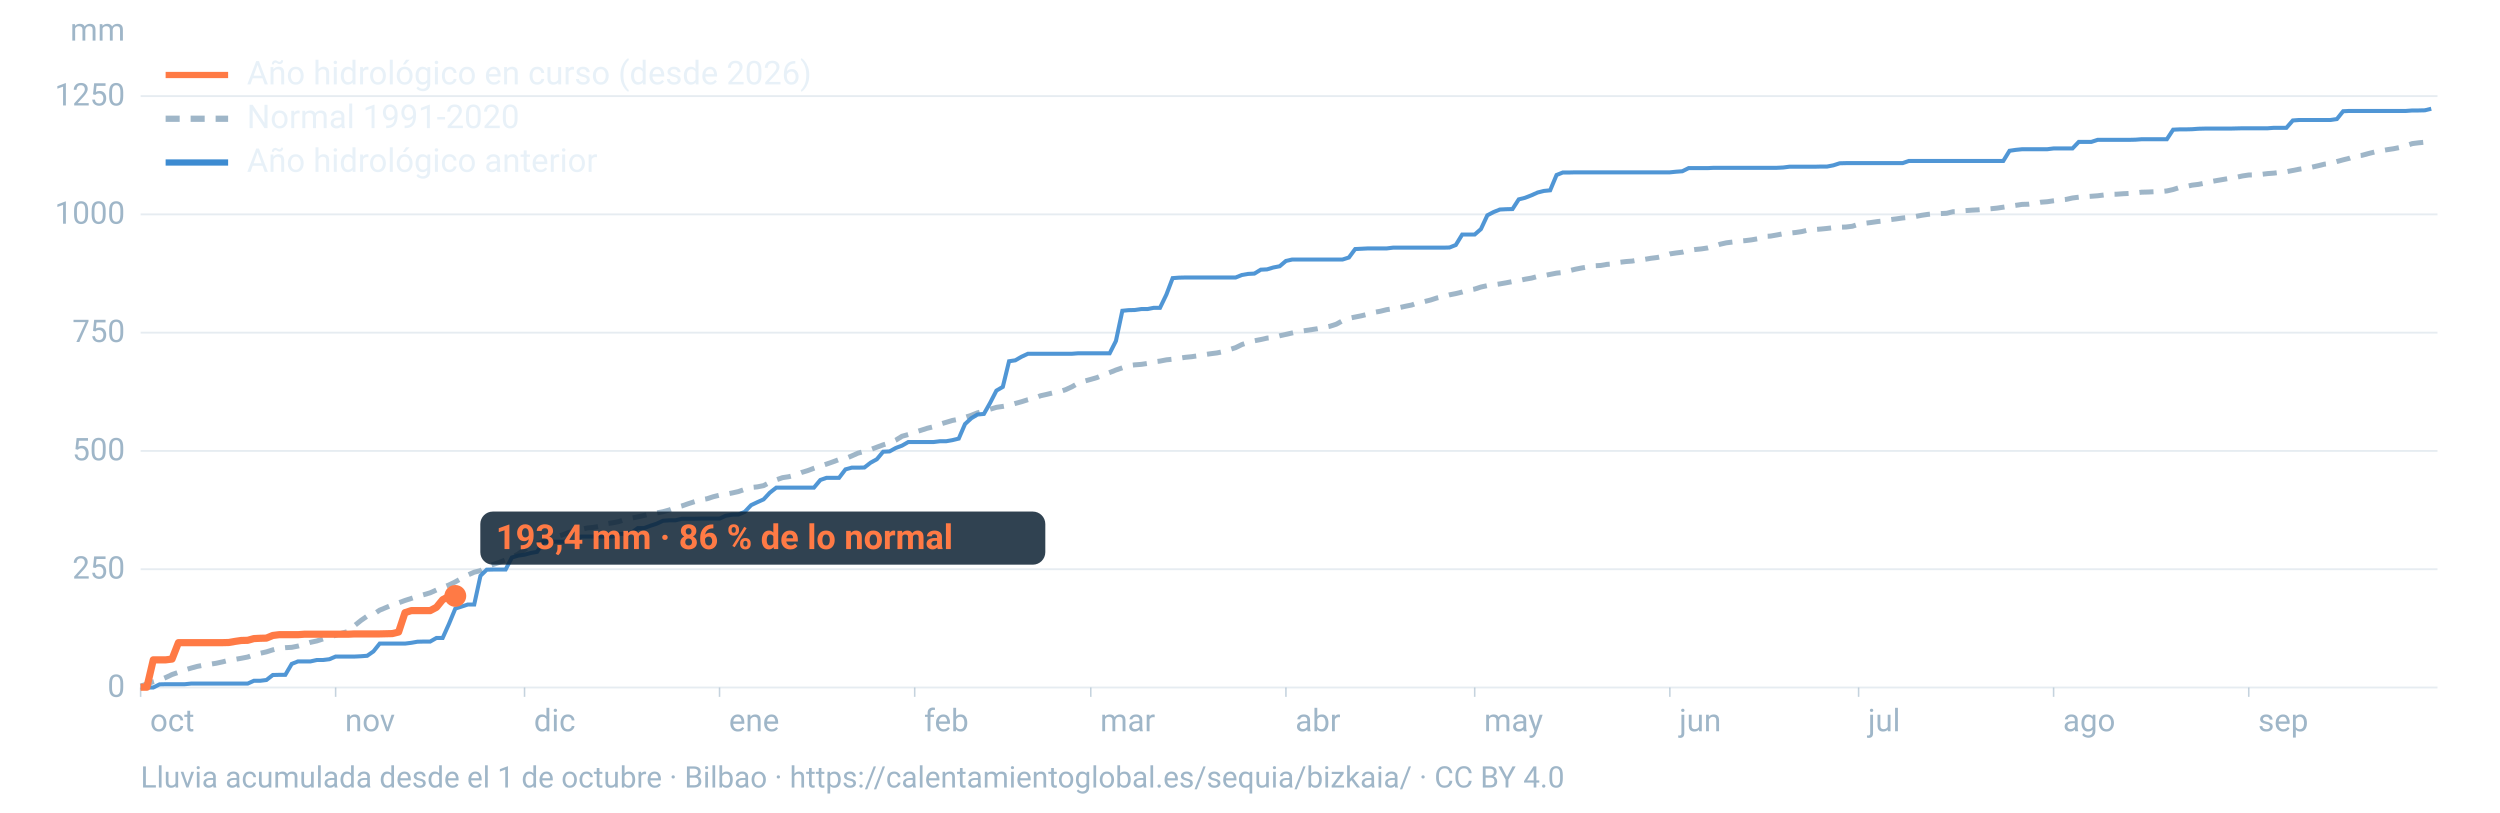
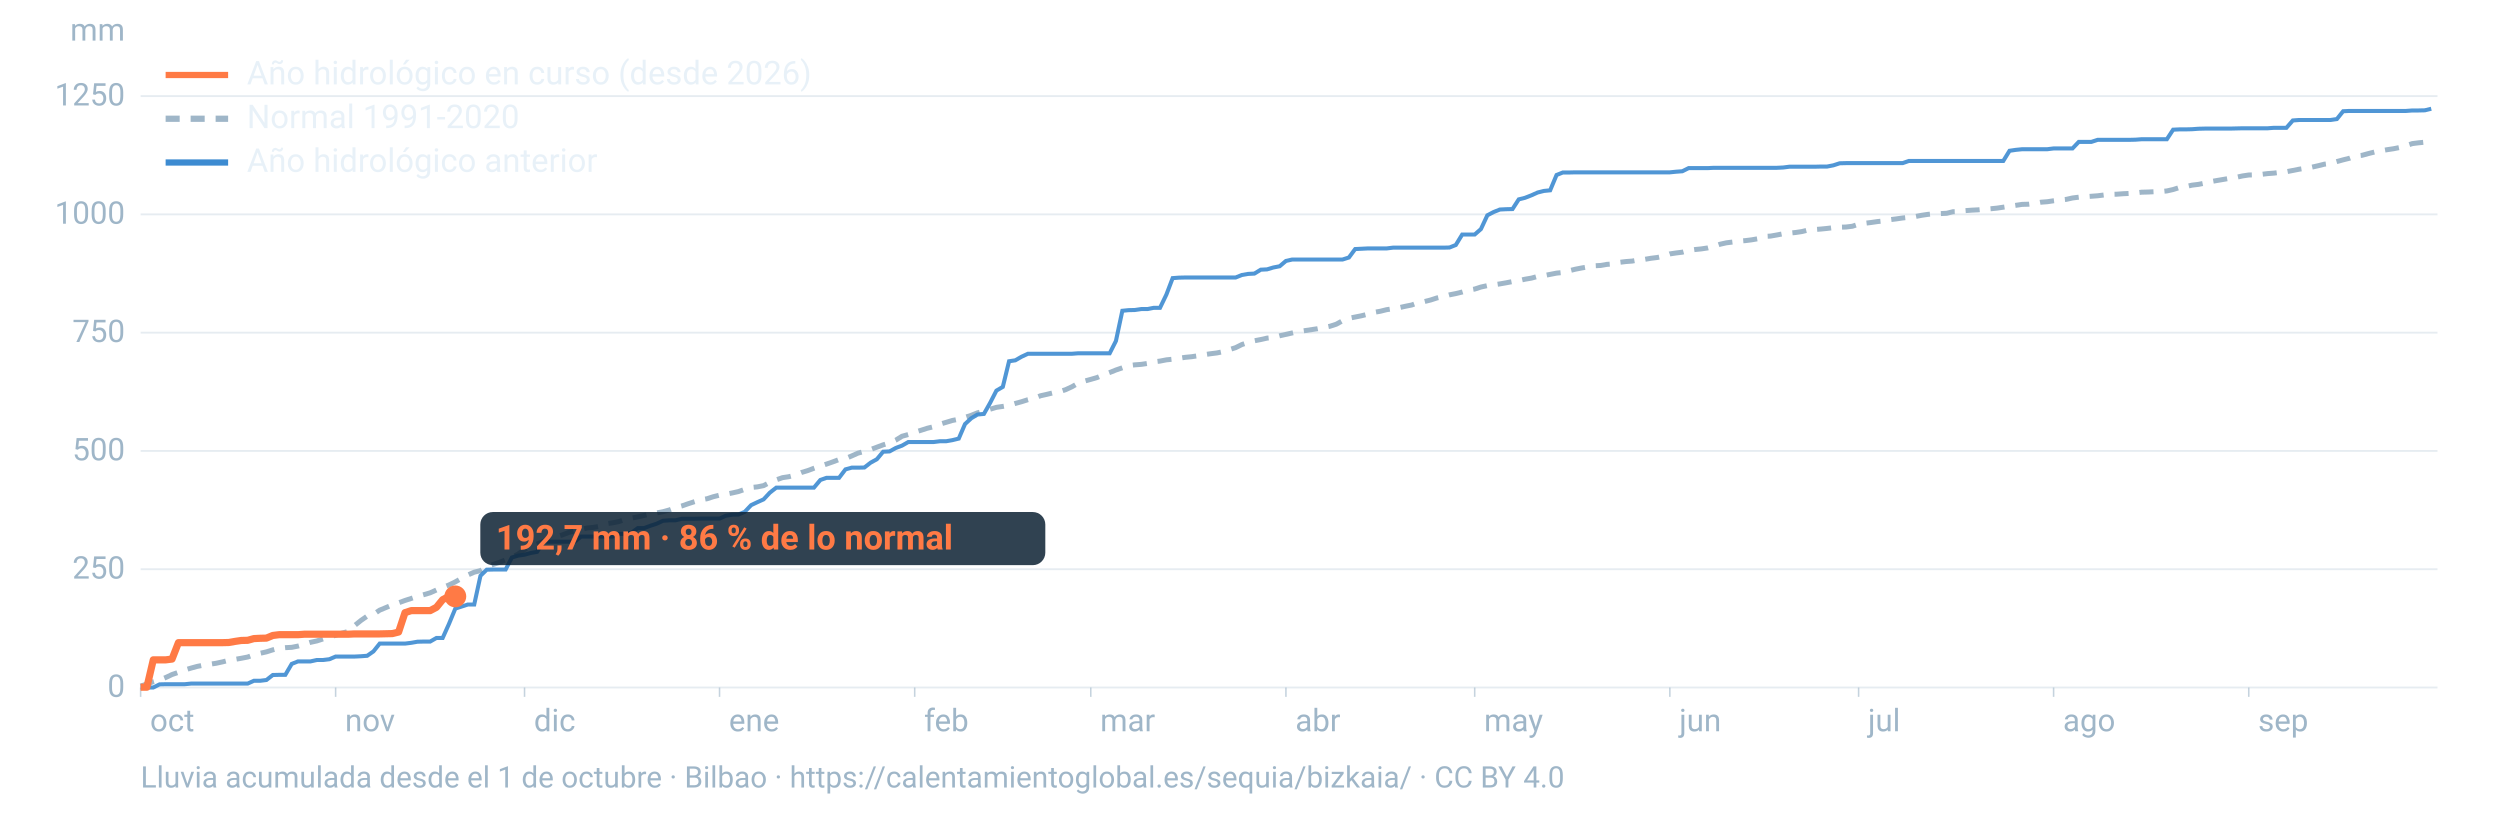
<svg xmlns="http://www.w3.org/2000/svg" viewBox="0 0 1600 520" width="1600" height="520" role="img" aria-labelledby="t d" font-family="-apple-system,BlinkMacSystemFont,'Segoe UI',Roboto,Helvetica,Arial,sans-serif">
  <line x1="90" x2="1560" y1="440.0" y2="440.0" stroke="#9fb6c8" stroke-opacity="0.25" stroke-width="1.2" />
  <text x="80" y="446.0" font-size="20" fill="#9fb6c8" text-anchor="end">0</text>
  <line x1="90" x2="1560" y1="364.3" y2="364.3" stroke="#9fb6c8" stroke-opacity="0.25" stroke-width="1.2" />
  <text x="80" y="370.3" font-size="20" fill="#9fb6c8" text-anchor="end">250</text>
  <line x1="90" x2="1560" y1="288.6" y2="288.6" stroke="#9fb6c8" stroke-opacity="0.25" stroke-width="1.2" />
  <text x="80" y="294.6" font-size="20" fill="#9fb6c8" text-anchor="end">500</text>
  <line x1="90" x2="1560" y1="212.9" y2="212.9" stroke="#9fb6c8" stroke-opacity="0.25" stroke-width="1.2" />
  <text x="80" y="218.9" font-size="20" fill="#9fb6c8" text-anchor="end">750</text>
  <line x1="90" x2="1560" y1="137.2" y2="137.2" stroke="#9fb6c8" stroke-opacity="0.25" stroke-width="1.2" />
  <text x="80" y="143.2" font-size="20" fill="#9fb6c8" text-anchor="end">1000</text>
  <line x1="90" x2="1560" y1="61.5" y2="61.5" stroke="#9fb6c8" stroke-opacity="0.25" stroke-width="1.2" />
  <text x="80" y="67.5" font-size="20" fill="#9fb6c8" text-anchor="end">1250</text>
  <text x="80" y="26" font-size="20" fill="#9fb6c8" text-anchor="end">mm</text>
  <text x="96.0" y="468" font-size="20" fill="#9fb6c8">oct</text>
  <line x1="90.0" x2="90.0" y1="440" y2="446" stroke="#9fb6c8" stroke-opacity="0.6" />
  <text x="220.8" y="468" font-size="20" fill="#9fb6c8">nov</text>
  <line x1="214.8" x2="214.8" y1="440" y2="446" stroke="#9fb6c8" stroke-opacity="0.6" />
  <text x="341.7" y="468" font-size="20" fill="#9fb6c8">dic</text>
  <line x1="335.7" x2="335.7" y1="440" y2="446" stroke="#9fb6c8" stroke-opacity="0.6" />
  <text x="466.5" y="468" font-size="20" fill="#9fb6c8">ene</text>
  <line x1="460.5" x2="460.5" y1="440" y2="446" stroke="#9fb6c8" stroke-opacity="0.6" />
  <text x="591.4" y="468" font-size="20" fill="#9fb6c8">feb</text>
  <line x1="585.4" x2="585.4" y1="440" y2="446" stroke="#9fb6c8" stroke-opacity="0.6" />
  <text x="704.1" y="468" font-size="20" fill="#9fb6c8">mar</text>
  <line x1="698.1" x2="698.1" y1="440" y2="446" stroke="#9fb6c8" stroke-opacity="0.6" />
  <text x="829.0" y="468" font-size="20" fill="#9fb6c8">abr</text>
  <line x1="823.0" x2="823.0" y1="440" y2="446" stroke="#9fb6c8" stroke-opacity="0.6" />
  <text x="949.8" y="468" font-size="20" fill="#9fb6c8">may</text>
  <line x1="943.8" x2="943.8" y1="440" y2="446" stroke="#9fb6c8" stroke-opacity="0.6" />
  <text x="1074.7" y="468" font-size="20" fill="#9fb6c8">jun</text>
  <line x1="1068.7" x2="1068.7" y1="440" y2="446" stroke="#9fb6c8" stroke-opacity="0.6" />
  <text x="1195.5" y="468" font-size="20" fill="#9fb6c8">jul</text>
  <line x1="1189.5" x2="1189.5" y1="440" y2="446" stroke="#9fb6c8" stroke-opacity="0.6" />
  <text x="1320.3" y="468" font-size="20" fill="#9fb6c8">ago</text>
  <line x1="1314.3" x2="1314.3" y1="440" y2="446" stroke="#9fb6c8" stroke-opacity="0.6" />
  <text x="1445.2" y="468" font-size="20" fill="#9fb6c8">sep</text>
  <line x1="1439.2" x2="1439.2" y1="440" y2="446" stroke="#9fb6c8" stroke-opacity="0.6" />
  <path d="M90.0,439.1L94.0,437.7L98.1,436.3L102.1,435.2L106.1,433.6L110.1,431.7L114.2,430.3L118.2,428.8L122.2,427.6L126.2,426.5L130.3,425.7L134.3,425.1L138.3,424.5L142.4,423.6L146.4,422.6L150.4,422.0L154.4,421.3L158.5,420.5L162.5,419.1L166.5,418.1L170.5,417.2L174.6,415.9L178.6,414.9L182.6,414.5L186.7,414.3L190.7,413.5L194.7,412.4L198.7,411.1L202.8,410.2L206.8,408.9L210.8,407.7L214.8,406.6L218.9,405.2L222.9,404.1L226.9,400.4L231.0,397.1L235.0,394.3L239.0,393.2L243.0,390.5L247.1,388.8L251.1,387.1L255.1,385.8L259.2,384.3L263.2,383.0L267.2,381.7L271.2,380.6L275.3,379.4L279.3,377.6L283.3,376.0L287.3,374.4L291.4,372.4L295.4,370.1L299.4,368.0L303.5,366.2L307.5,365.2L311.5,362.6L315.5,361.3L319.6,359.9L323.6,358.3L327.6,356.7L331.6,354.6L335.7,351.7L339.7,349.8L343.7,348.2L347.8,346.5L351.8,344.5L355.8,343.5L359.8,342.4L363.9,340.8L367.9,339.8L371.9,338.8L375.9,337.9L380.0,337.5L384.0,336.8L388.0,335.2L392.1,334.6L396.1,333.8L400.1,332.4L404.1,331.6L408.2,330.8L412.2,329.9L416.2,328.9L420.2,328.3L424.3,327.5L428.3,326.4L432.3,324.9L436.4,323.8L440.4,322.4L444.4,321.1L448.4,319.9L452.5,319.2L456.5,317.9L460.5,316.9L464.5,316.3L468.6,315.5L472.6,314.6L476.6,313.2L480.7,312.0L484.7,311.6L488.7,310.8L492.7,308.7L496.8,307.1L500.8,305.7L504.8,305.1L508.8,304.1L512.9,302.4L516.9,301.2L520.9,299.7L525.0,298.3L529.0,297.0L533.0,295.6L537.0,294.1L541.1,293.5L545.1,291.8L549.1,290.0L553.2,288.9L557.2,287.7L561.2,286.2L565.2,284.7L569.3,283.5L573.3,281.7L577.3,279.2L581.3,278.1L585.4,276.6L589.4,275.4L593.4,274.1L597.5,273.1L601.5,271.5L605.5,270.3L609.5,269.1L613.6,268.3L617.6,267.1L621.6,265.8L625.6,264.2L629.7,263.1L633.7,261.9L637.7,260.7L641.8,260.1L645.8,259.4L649.8,258.2L653.8,257.1L657.9,255.8L661.9,254.9L665.9,253.3L669.9,252.4L674.0,251.4L678.0,250.7L682.0,249.4L686.1,247.5L690.1,245.2L694.1,243.9L698.1,242.8L702.2,241.6L706.2,239.9L710.2,238.4L714.2,236.8L718.3,235.4L722.3,234.0L726.3,233.5L730.4,233.2L734.4,232.6L738.4,231.6L742.4,231.1L746.5,230.3L750.5,229.9L754.5,229.3L758.5,228.7L762.6,228.3L766.6,227.7L770.6,227.0L774.7,226.4L778.7,225.9L782.7,225.1L786.7,223.8L790.8,222.5L794.8,220.5L798.8,219.2L802.8,218.1L806.9,217.3L810.9,216.4L814.9,216.0L819.0,214.9L823.0,214.0L827.0,213.1L831.0,212.2L835.1,211.6L839.1,211.0L843.1,210.4L847.2,209.6L851.2,208.8L855.2,207.5L859.2,205.3L863.3,203.7L867.3,202.9L871.3,202.1L875.3,201.1L879.4,199.9L883.4,199.2L887.4,198.2L891.5,197.6L895.5,196.9L899.5,196.0L903.5,195.2L907.6,193.7L911.6,193.0L915.6,192.0L919.6,190.7L923.7,189.8L927.7,188.7L931.7,187.9L935.8,186.9L939.8,185.7L943.8,185.0L947.8,183.7L951.9,182.8L955.9,182.3L959.9,181.7L963.9,181.0L968.0,180.2L972.0,179.6L976.0,178.7L980.1,178.0L984.1,176.9L988.1,176.4L992.1,175.6L996.2,174.8L1000.2,174.4L1004.2,173.3L1008.2,172.3L1012.3,171.5L1016.3,170.8L1020.3,170.1L1024.4,169.9L1028.4,169.2L1032.4,168.9L1036.4,167.9L1040.5,167.4L1044.5,167.1L1048.5,166.4L1052.5,166.0L1056.6,165.3L1060.6,164.8L1064.6,164.0L1068.7,162.5L1072.7,161.9L1076.7,161.4L1080.7,160.3L1084.8,159.7L1088.8,159.3L1092.8,158.7L1096.8,157.7L1100.9,156.3L1104.9,155.4L1108.9,154.9L1113.0,154.3L1117.0,154.0L1121.0,153.5L1125.0,152.8L1129.1,151.3L1133.1,151.1L1137.1,150.4L1141.2,149.6L1145.2,149.2L1149.2,148.8L1153.2,148.2L1157.3,147.2L1161.3,146.9L1165.3,146.6L1169.3,146.2L1173.4,145.7L1177.4,145.4L1181.4,145.3L1185.5,144.8L1189.5,143.5L1193.5,142.9L1197.5,142.4L1201.6,141.8L1205.6,141.4L1209.6,140.6L1213.6,140.1L1217.7,139.5L1221.7,139.1L1225.7,138.6L1229.8,137.8L1233.8,137.2L1237.8,136.8L1241.8,136.7L1245.9,136.5L1249.9,135.5L1253.9,135.4L1257.9,134.8L1262.0,134.5L1266.0,134.3L1270.0,133.9L1274.1,133.6L1278.1,133.2L1282.1,132.6L1286.1,132.0L1290.2,131.4L1294.2,130.8L1298.2,130.7L1302.2,130.2L1306.3,129.4L1310.3,129.1L1314.3,128.5L1318.4,128.0L1322.4,127.6L1326.4,126.7L1330.4,126.2L1334.5,125.9L1338.5,125.6L1342.5,125.3L1346.5,124.8L1350.6,124.4L1354.6,124.3L1358.6,124.0L1362.7,123.8L1366.7,123.5L1370.7,123.0L1374.7,122.9L1378.8,122.7L1382.8,122.6L1386.8,122.2L1390.8,121.3L1394.9,120.0L1398.9,119.4L1402.9,118.5L1407.0,118.0L1411.0,117.2L1415.0,116.2L1419.0,115.5L1423.1,114.8L1427.1,114.1L1431.1,113.5L1435.2,112.6L1439.2,112.0L1443.2,111.9L1447.2,111.6L1451.3,111.1L1455.3,110.8L1459.3,110.3L1463.3,109.9L1467.4,109.1L1471.4,108.3L1475.4,107.7L1479.5,107.0L1483.5,106.1L1487.5,105.1L1491.5,104.6L1495.6,103.4L1499.6,102.3L1503.6,101.3L1507.6,99.8L1511.7,99.4L1515.7,98.3L1519.7,97.3L1523.8,96.5L1527.8,95.8L1531.8,95.2L1535.8,94.4L1539.9,93.2L1543.9,91.9L1547.9,91.4L1551.9,91.0L1556.0,90.6" fill="none" stroke="#9fb6c8" stroke-width="3.2" stroke-dasharray="9 7" />
  <path d="M90.0,440.0L94.0,440.0L98.1,440.0L102.1,438.0L106.1,437.9L110.1,437.9L114.2,437.9L118.2,437.9L122.2,437.5L126.2,437.5L130.3,437.5L134.3,437.5L138.3,437.5L142.4,437.5L146.4,437.5L150.4,437.5L154.4,437.5L158.5,437.5L162.5,435.7L166.5,435.7L170.5,435.2L174.6,432.0L178.6,431.9L182.6,431.9L186.7,424.9L190.7,423.3L194.7,423.3L198.7,423.3L202.8,422.4L206.8,422.4L210.8,421.9L214.8,420.2L218.9,420.2L222.9,420.2L226.9,420.2L231.0,420.0L235.0,419.7L239.0,416.9L243.0,411.9L247.1,411.9L251.1,411.9L255.1,411.9L259.2,411.9L263.2,411.4L267.2,410.7L271.2,410.6L275.3,410.6L279.3,408.3L283.3,408.3L287.3,399.4L291.4,389.5L295.4,388.2L299.4,386.9L303.5,386.9L307.5,368.5L311.5,364.6L315.5,364.5L319.6,364.5L323.6,364.5L327.6,356.8L331.6,355.6L335.7,355.0L339.7,353.9L343.7,353.2L347.8,346.7L351.8,346.7L355.8,346.7L359.8,346.7L363.9,346.7L367.9,346.6L371.9,343.4L375.9,343.4L380.0,343.4L384.0,343.4L388.0,343.4L392.1,343.4L396.1,341.7L400.1,341.7L404.1,341.0L408.2,338.0L412.2,338.0L416.2,336.5L420.2,335.2L424.3,333.3L428.3,333.0L432.3,333.0L436.4,332.0L440.4,332.0L444.4,332.0L448.4,331.9L452.5,331.9L456.5,331.9L460.5,331.9L464.5,330.1L468.6,329.4L472.6,329.3L476.6,327.6L480.7,323.3L484.7,321.4L488.7,319.6L492.7,315.3L496.8,312.1L500.8,312.1L504.8,312.1L508.8,312.1L512.9,312.1L516.9,312.1L520.9,312.1L525.0,307.2L529.0,305.8L533.0,305.8L537.0,305.8L541.1,300.4L545.1,299.3L549.1,299.3L553.2,299.2L557.2,296.1L561.2,293.9L565.2,289.1L569.3,288.9L573.3,286.7L577.3,285.2L581.3,282.9L585.4,282.9L589.4,282.9L593.4,282.9L597.5,282.9L601.5,282.4L605.5,282.4L609.5,281.7L613.6,280.7L617.6,271.4L621.6,267.7L625.6,265.3L629.7,264.9L633.7,257.8L637.7,250.0L641.8,247.6L645.8,231.2L649.8,230.6L653.8,228.3L657.9,226.4L661.9,226.4L665.9,226.4L669.9,226.4L674.0,226.4L678.0,226.4L682.0,226.4L686.1,226.4L690.1,226.1L694.1,226.1L698.1,226.1L702.2,226.1L706.2,226.1L710.2,226.1L714.2,218.2L718.3,198.9L722.3,198.5L726.3,198.4L730.4,197.8L734.4,197.8L738.4,197.0L742.4,197.0L746.5,188.5L750.5,178.0L754.5,177.7L758.5,177.6L762.6,177.6L766.6,177.6L770.6,177.6L774.7,177.6L778.7,177.6L782.7,177.6L786.7,177.6L790.8,177.6L794.8,176.0L798.8,175.3L802.8,175.1L806.9,172.6L810.9,172.4L814.9,171.2L819.0,170.4L823.0,167.0L827.0,166.1L831.0,166.1L835.1,166.1L839.1,166.1L843.1,166.1L847.2,166.1L851.2,166.1L855.2,166.1L859.2,166.1L863.3,164.8L867.3,159.4L871.3,159.2L875.3,159.0L879.4,159.0L883.4,159.0L887.4,159.0L891.5,158.5L895.5,158.5L899.5,158.5L903.5,158.5L907.6,158.5L911.6,158.5L915.6,158.5L919.6,158.5L923.7,158.5L927.7,158.4L931.7,156.8L935.8,150.1L939.8,150.1L943.8,150.1L947.8,146.6L951.9,137.8L955.9,135.7L959.9,134.1L963.9,133.9L968.0,133.8L972.0,127.6L976.0,126.6L980.1,125.0L984.1,123.2L988.1,122.2L992.1,121.8L996.2,112.0L1000.2,110.4L1004.2,110.4L1008.2,110.3L1012.3,110.3L1016.3,110.3L1020.3,110.3L1024.4,110.3L1028.4,110.3L1032.4,110.3L1036.4,110.3L1040.5,110.3L1044.5,110.3L1048.5,110.3L1052.5,110.3L1056.6,110.3L1060.6,110.3L1064.6,110.3L1068.7,110.3L1072.7,109.9L1076.7,109.6L1080.7,107.6L1084.8,107.6L1088.8,107.6L1092.8,107.6L1096.8,107.4L1100.9,107.4L1104.9,107.4L1108.9,107.4L1113.0,107.4L1117.0,107.4L1121.0,107.4L1125.0,107.4L1129.1,107.4L1133.1,107.4L1137.1,107.4L1141.2,107.2L1145.2,106.7L1149.2,106.7L1153.2,106.7L1157.3,106.7L1161.3,106.7L1165.3,106.6L1169.3,106.6L1173.4,105.8L1177.4,104.5L1181.4,104.4L1185.5,104.4L1189.5,104.4L1193.5,104.4L1197.5,104.4L1201.6,104.4L1205.6,104.4L1209.6,104.4L1213.6,104.4L1217.7,104.4L1221.7,103.0L1225.7,103.0L1229.8,103.0L1233.8,103.0L1237.8,103.0L1241.8,103.0L1245.9,103.0L1249.9,103.0L1253.9,103.0L1257.9,103.0L1262.0,103.0L1266.0,103.0L1270.0,103.0L1274.1,103.0L1278.1,103.0L1282.1,103.0L1286.1,96.5L1290.2,95.9L1294.2,95.5L1298.2,95.5L1302.2,95.5L1306.3,95.5L1310.3,95.5L1314.3,95.0L1318.4,95.0L1322.4,95.0L1326.4,95.0L1330.4,90.8L1334.5,90.8L1338.5,90.8L1342.5,89.5L1346.5,89.5L1350.6,89.5L1354.6,89.5L1358.6,89.5L1362.7,89.5L1366.7,89.4L1370.7,89.1L1374.7,89.1L1378.8,89.1L1382.8,89.1L1386.8,89.1L1390.8,83.0L1394.9,82.8L1398.9,82.8L1402.9,82.7L1407.0,82.4L1411.0,82.3L1415.0,82.3L1419.0,82.3L1423.1,82.3L1427.1,82.3L1431.1,82.2L1435.2,82.1L1439.2,82.1L1443.2,82.1L1447.2,82.1L1451.3,82.1L1455.3,81.8L1459.3,81.8L1463.3,81.8L1467.4,77.1L1471.4,76.8L1475.4,76.8L1479.5,76.8L1483.5,76.8L1487.5,76.8L1491.5,76.8L1495.6,76.2L1499.6,71.2L1503.6,71.0L1507.6,71.0L1511.7,71.0L1515.7,71.0L1519.7,71.0L1523.8,71.0L1527.8,71.0L1531.8,71.0L1535.8,71.0L1539.9,71.0L1543.9,70.7L1547.9,70.7L1551.9,70.6L1556.0,69.6" fill="none" stroke="#3d8bd1" stroke-width="2.6" stroke-opacity="0.9" />
-   <path d="M90.0,439.8L94.0,439.8L98.1,422.3L102.1,422.3L106.1,422.3L110.1,421.8L114.2,411.3L118.2,411.3L122.2,411.3L126.2,411.3L130.3,411.3L134.3,411.3L138.3,411.3L142.4,411.3L146.4,411.2L150.4,410.5L154.4,409.9L158.5,409.8L162.5,408.7L166.5,408.5L170.5,408.4L174.6,406.7L178.6,406.2L182.6,406.2L186.7,406.2L190.7,406.2L194.7,405.9L198.7,405.9L202.8,405.9L206.8,405.9L210.8,405.9L214.8,405.9L218.9,405.9L222.9,405.9L226.9,405.7L231.0,405.7L235.0,405.7L239.0,405.7L243.0,405.7L247.1,405.6L251.1,405.5L255.1,404.5L259.2,392.1L263.2,390.8L267.2,390.8L271.2,390.8L275.3,390.8L279.3,388.7L283.3,383.8L287.3,381.7L291.4,381.4" fill="none" stroke="#ff7a45" stroke-width="4.6" stroke-linejoin="round" />
-   <circle cx="291.4" cy="381.4" r="7" fill="#ff7a45" />
-   <rect x="307.4" y="327.4" width="361.6" height="34" rx="8" fill="#0c2133" fill-opacity="0.85" />
-   <text x="317.4" y="351.4" font-size="22" font-weight="700" fill="#ff7a45">193,4 mm · 86 % de lo normal</text>
+   <path d="M90.0,439.8L94.0,439.8L98.1,422.3L102.1,422.3L106.1,422.3L110.1,421.8L114.2,411.3L118.2,411.3L122.2,411.3L126.2,411.3L130.3,411.3L134.3,411.3L138.3,411.3L142.4,411.3L146.4,411.2L150.4,410.5L154.4,409.9L158.5,409.8L162.5,408.7L166.5,408.5L170.5,408.4L174.6,406.7L178.6,406.2L182.6,406.2L186.7,406.2L190.7,406.2L194.7,405.9L198.7,405.9L202.8,405.9L206.8,405.9L210.8,405.9L214.8,405.9L218.9,405.9L222.9,405.9L226.9,405.7L231.0,405.7L235.0,405.7L239.0,405.7L243.0,405.7L247.1,405.6L251.1,405.5L255.1,404.5L259.2,392.1L263.2,390.8L267.2,390.8L271.2,390.8L275.3,390.8L279.3,388.7L283.3,383.8L287.3,381.7L291.4,381.7" fill="none" stroke="#ff7a45" stroke-width="4.6" stroke-linejoin="round" />
+   <circle cx="291.4" cy="381.7" r="7" fill="#ff7a45" />
+   <rect x="307.4" y="327.7" width="361.6" height="34" rx="8" fill="#0c2133" fill-opacity="0.85" />
+   <text x="317.4" y="351.7" font-size="22" font-weight="700" fill="#ff7a45">192,7 mm · 86 % de lo normal</text>
  <line x1="106" x2="146" y1="48" y2="48" stroke="#ff7a45" stroke-width="4" />
  <text x="158" y="54" font-size="21" fill="#e8f1f8">Año hidrológico en curso (desde 2026)</text>
  <line x1="106" x2="146" y1="76" y2="76" stroke="#9fb6c8" stroke-width="4" stroke-dasharray="9 7" />
  <text x="158" y="82" font-size="21" fill="#e8f1f8">Normal 1991-2020</text>
  <line x1="106" x2="146" y1="104" y2="104" stroke="#3d8bd1" stroke-width="4" />
  <text x="158" y="110" font-size="21" fill="#e8f1f8">Año hidrológico anterior</text>
  <text x="90" y="504" font-size="19" fill="#9fb6c8">Lluvia acumulada desde el 1 de octubre · Bilbao · https://calentamientoglobal.es/sequia/bizkaia/ · CC BY 4.0</text>
</svg>
